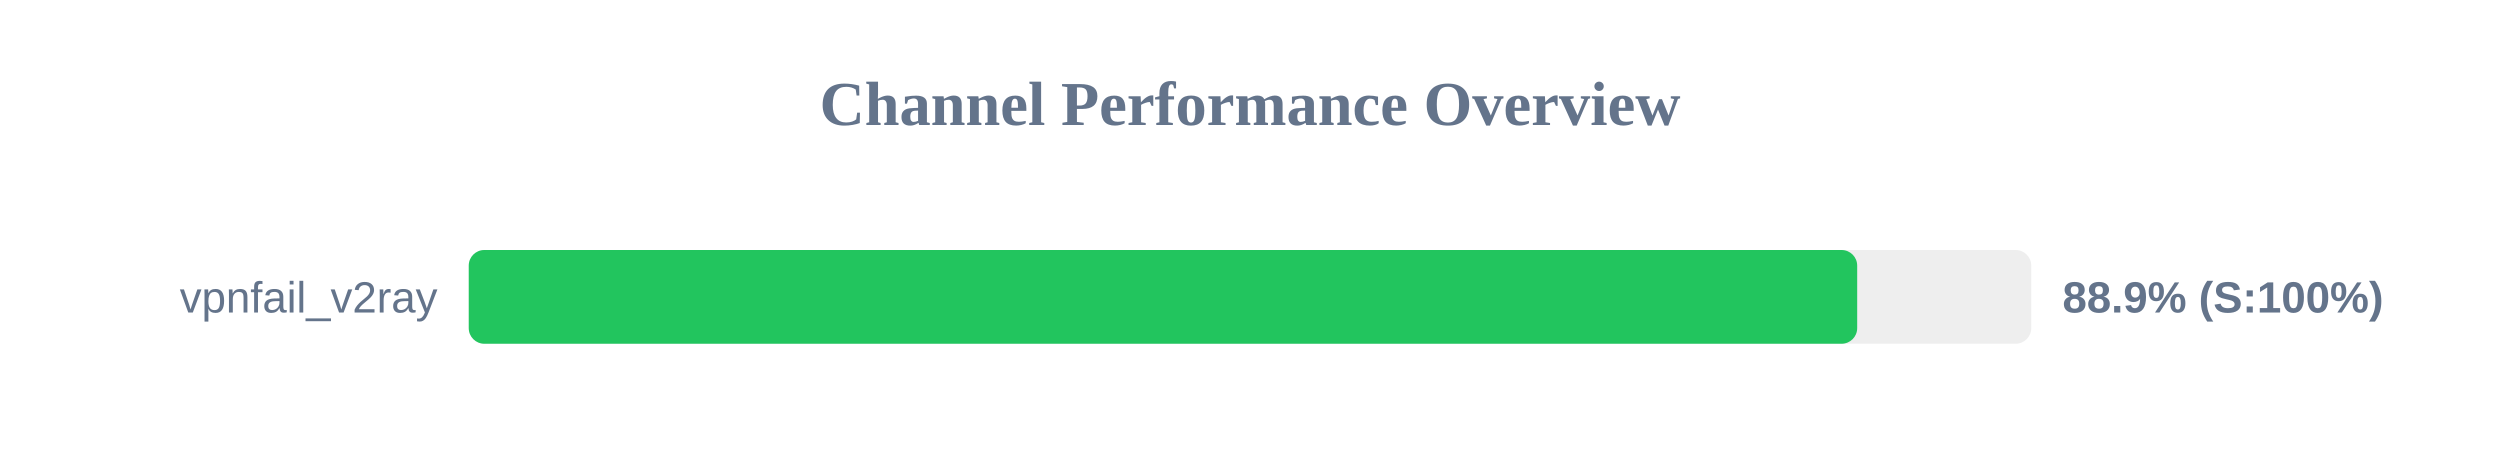
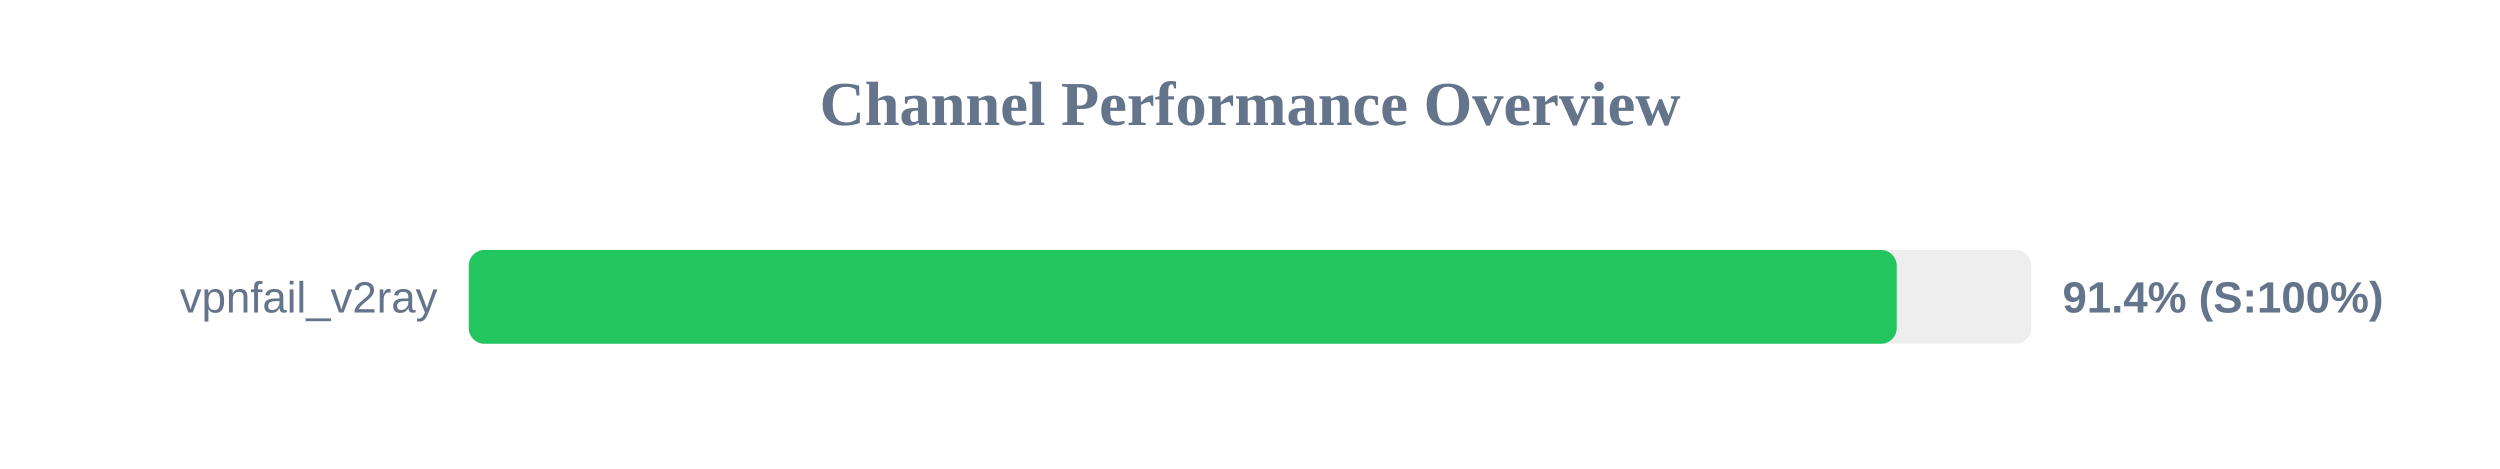
<svg xmlns="http://www.w3.org/2000/svg" width="800" height="150" version="1.1">
  <style>
        .row { font: 14px Arial; fill: #64748b; }
        .score { font: bold 14px Arial; fill: #64748b; }
    </style>
  <text x="400" y="40" text-anchor="middle" font-size="20px" font-weight="bold" fill="#64748b">Channel Performance Overview</text>
  <rect x="150" y="80" width="500" height="30" fill="#eee" rx="5" />
-   <rect x="150" y="80" width="444.3" height="30" fill="#22c55e" rx="5" />
+   <rect x="150" y="80" width="456.95" height="30" fill="#22c55e" rx="5" />
  <text x="140" y="100" text-anchor="end" class="row">vpnfail_v2ray</text>
-   <text x="660" y="100" text-anchor="start" class="score">88.9% (S:100%)</text>
+   <text x="660" y="100" text-anchor="start" class="score">91.4% (S:100%)</text>
</svg>
